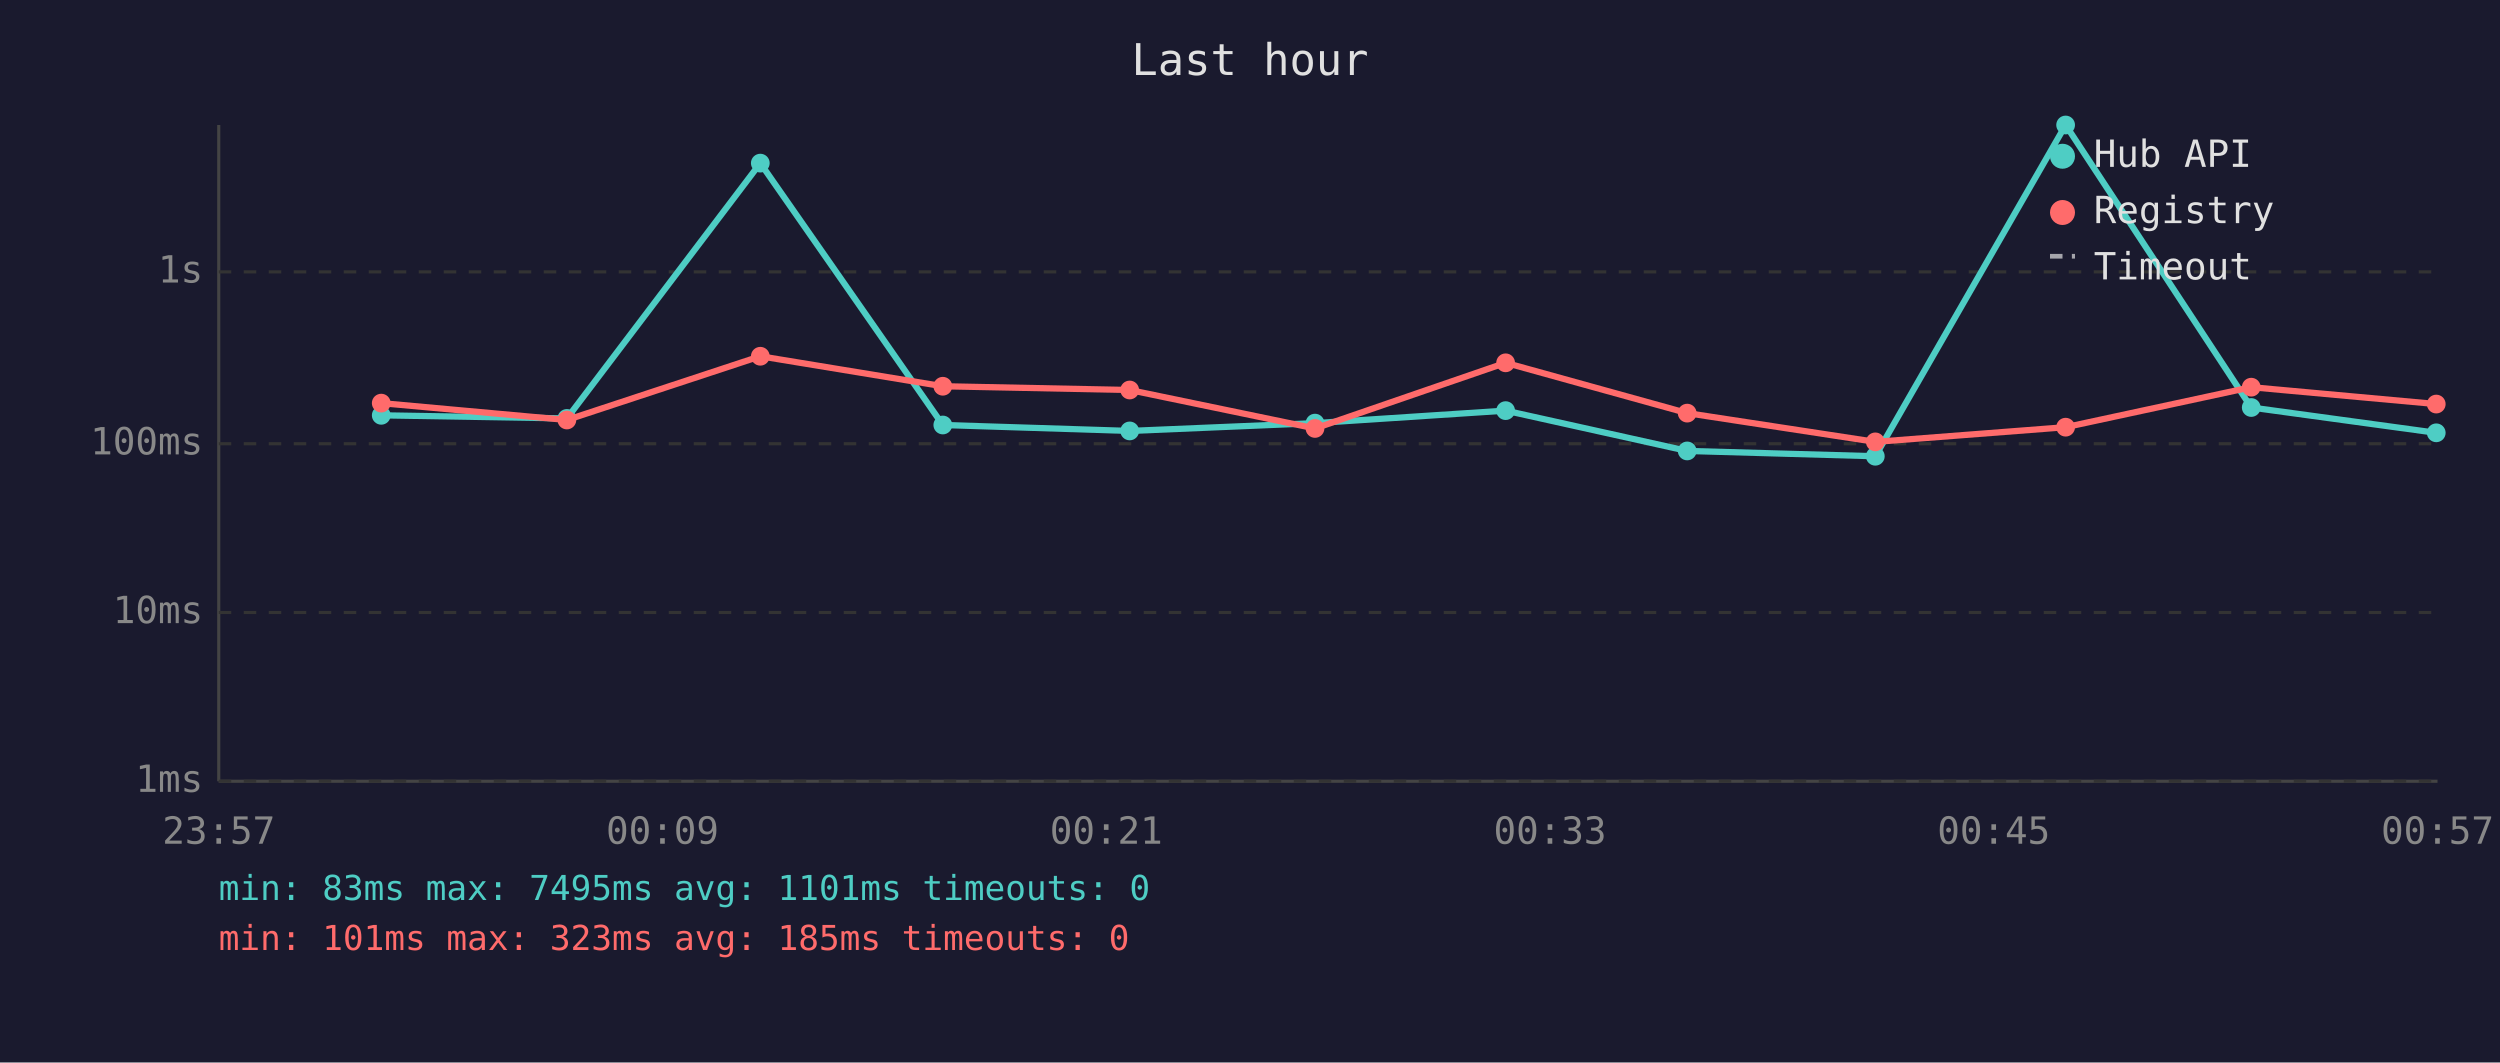
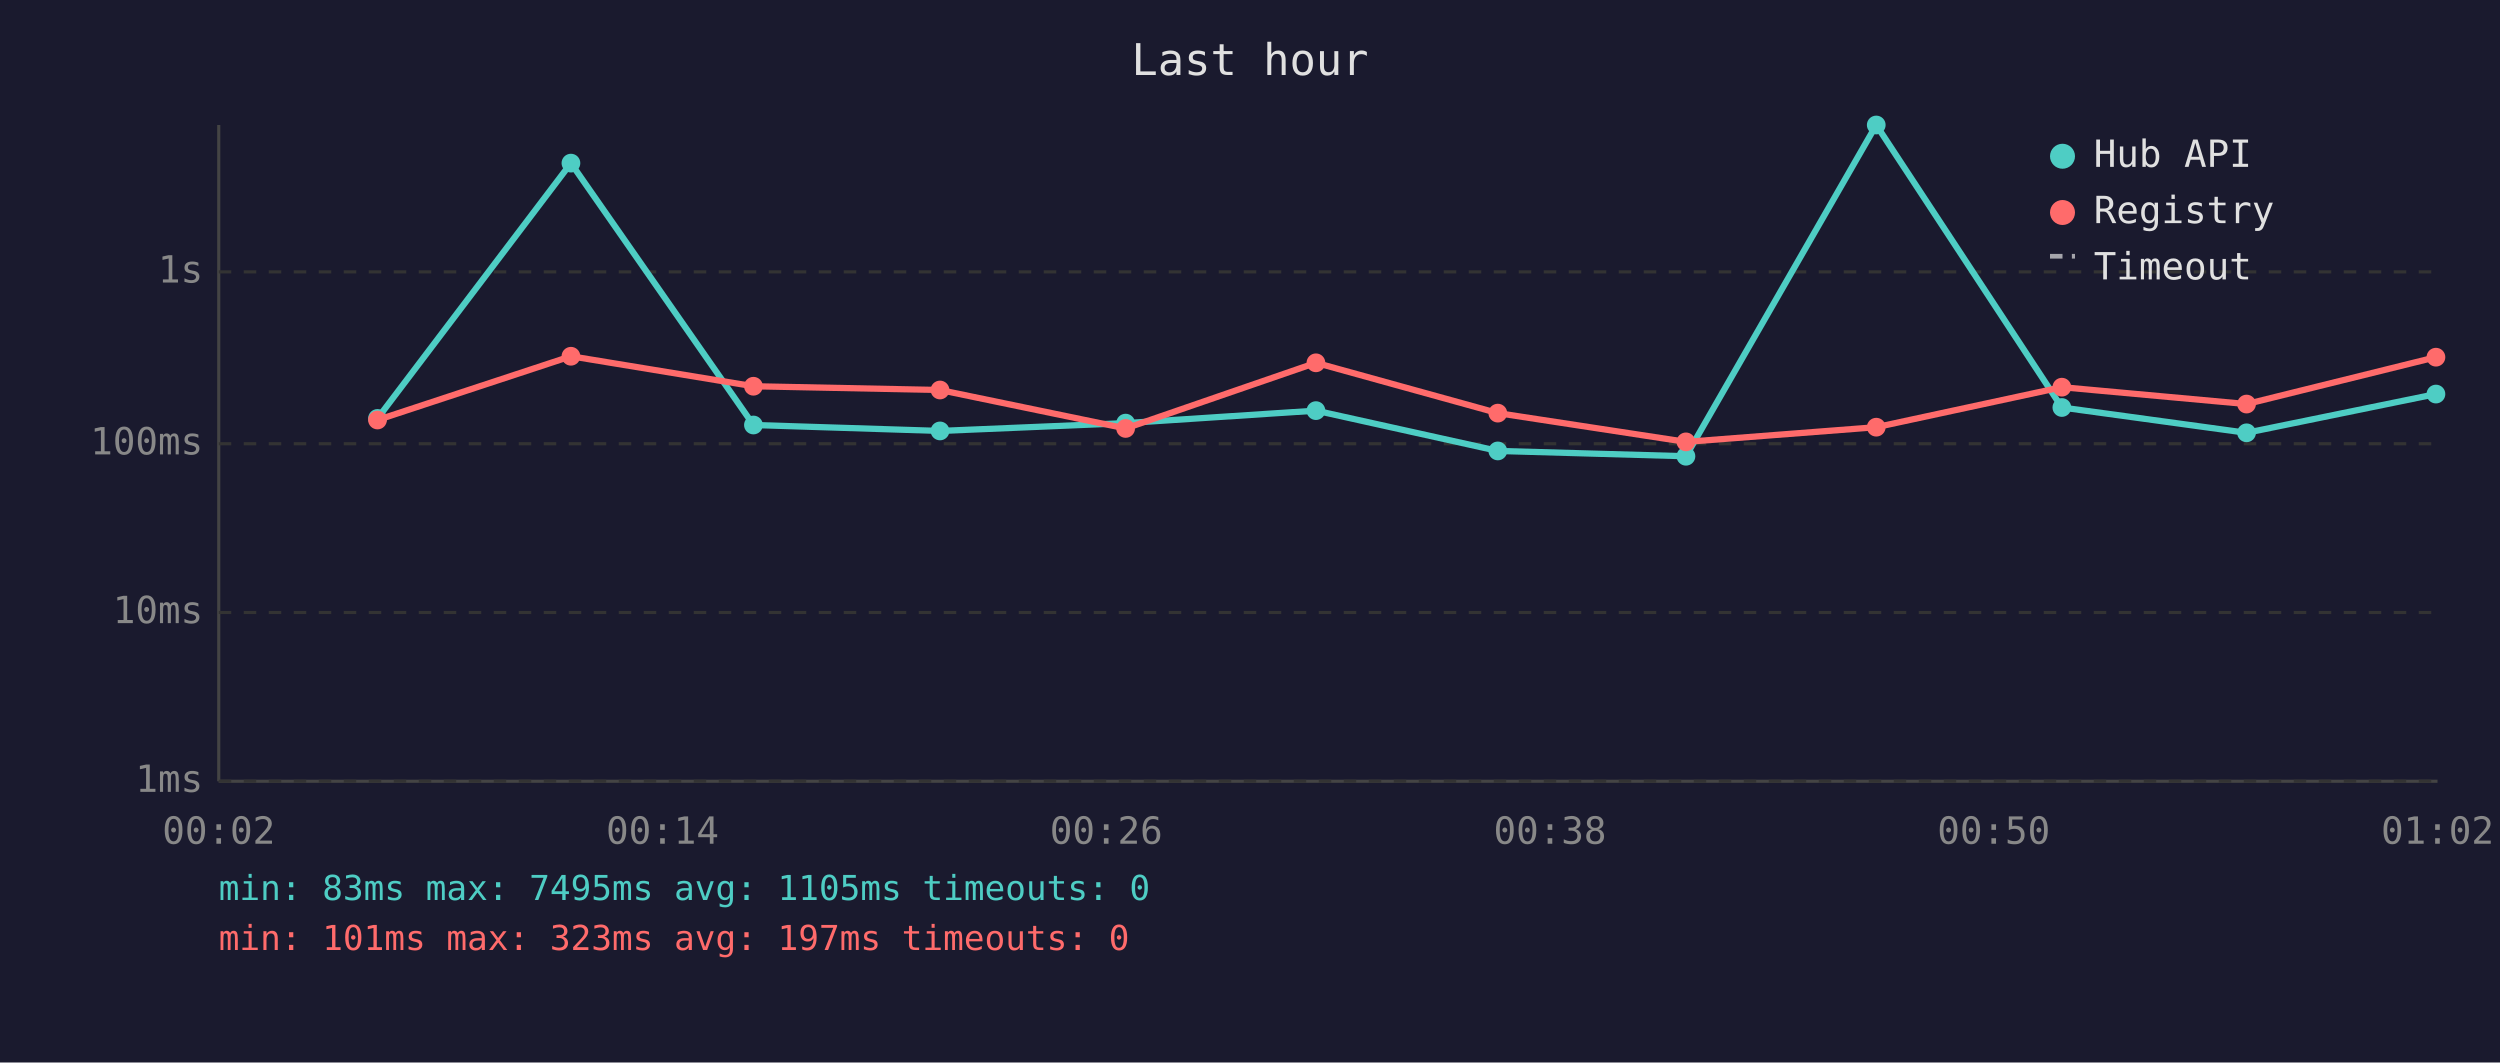
<svg xmlns="http://www.w3.org/2000/svg" viewBox="0 0 800 340" font-family="monospace" font-size="12">
  <rect width="800" height="340" fill="#1a1a2e" />
  <text x="400" y="24" fill="#e0e0e0" font-size="14" text-anchor="middle">Last hour</text>
  <line x1="70" y1="40" x2="70" y2="250" stroke="#444" stroke-width="1" />
  <line x1="70" y1="250" x2="780" y2="250" stroke="#444" stroke-width="1" />
  <line x1="70" y1="250" x2="780" y2="250" stroke="#333" stroke-width="1" stroke-dasharray="4" />
  <text x="65" y="250" fill="#888" text-anchor="end" dominant-baseline="middle">1ms</text>
  <line x1="70" y1="196" x2="780" y2="196" stroke="#333" stroke-width="1" stroke-dasharray="4" />
  <text x="65" y="196" fill="#888" text-anchor="end" dominant-baseline="middle">10ms</text>
  <line x1="70" y1="142" x2="780" y2="142" stroke="#333" stroke-width="1" stroke-dasharray="4" />
  <text x="65" y="142" fill="#888" text-anchor="end" dominant-baseline="middle">100ms</text>
  <line x1="70" y1="87" x2="780" y2="87" stroke="#333" stroke-width="1" stroke-dasharray="4" />
  <text x="65" y="87" fill="#888" text-anchor="end" dominant-baseline="middle">1s</text>
-   <text x="70" y="270" fill="#888" text-anchor="middle">23:57</text>
-   <text x="212" y="270" fill="#888" text-anchor="middle">00:09</text>
-   <text x="354" y="270" fill="#888" text-anchor="middle">00:21</text>
-   <text x="496" y="270" fill="#888" text-anchor="middle">00:33</text>
-   <text x="638" y="270" fill="#888" text-anchor="middle">00:45</text>
-   <text x="780" y="270" fill="#888" text-anchor="middle">00:57</text>
-   <polyline points="122.0,132.9 181.4,133.9 243.3,52.2 301.7,136.0 361.5,137.9 420.8,135.4 481.8,131.4 539.9,144.3 600.1,146.0 661.0,40.0 720.4,130.4 779.6,138.5" fill="none" stroke="#4ecdc4" stroke-width="2" opacity="1" />
-   <circle cx="122.0" cy="132.9" r="3" fill="#4ecdc4" />
-   <circle cx="181.4" cy="133.9" r="3" fill="#4ecdc4" />
-   <circle cx="243.3" cy="52.2" r="3" fill="#4ecdc4" />
-   <circle cx="301.7" cy="136.0" r="3" fill="#4ecdc4" />
-   <circle cx="361.5" cy="137.9" r="3" fill="#4ecdc4" />
-   <circle cx="420.8" cy="135.4" r="3" fill="#4ecdc4" />
-   <circle cx="481.8" cy="131.4" r="3" fill="#4ecdc4" />
-   <circle cx="539.9" cy="144.3" r="3" fill="#4ecdc4" />
-   <circle cx="600.1" cy="146.0" r="3" fill="#4ecdc4" />
-   <circle cx="661.0" cy="40.0" r="3" fill="#4ecdc4" />
-   <circle cx="720.4" cy="130.4" r="3" fill="#4ecdc4" />
-   <circle cx="779.6" cy="138.5" r="3" fill="#4ecdc4" />
-   <polyline points="122.0,129.0 181.4,134.4 243.3,114.0 301.7,123.6 361.5,124.8 420.8,137.1 481.8,116.1 539.9,132.2 600.1,141.4 661.0,136.7 720.4,123.9 779.6,129.3" fill="none" stroke="#ff6b6b" stroke-width="2" opacity="1" />
-   <circle cx="122.0" cy="129.0" r="3" fill="#ff6b6b" />
-   <circle cx="181.4" cy="134.4" r="3" fill="#ff6b6b" />
-   <circle cx="243.3" cy="114.0" r="3" fill="#ff6b6b" />
-   <circle cx="301.7" cy="123.6" r="3" fill="#ff6b6b" />
-   <circle cx="361.5" cy="124.8" r="3" fill="#ff6b6b" />
-   <circle cx="420.8" cy="137.1" r="3" fill="#ff6b6b" />
-   <circle cx="481.8" cy="116.1" r="3" fill="#ff6b6b" />
-   <circle cx="539.9" cy="132.2" r="3" fill="#ff6b6b" />
-   <circle cx="600.1" cy="141.4" r="3" fill="#ff6b6b" />
-   <circle cx="661.0" cy="136.7" r="3" fill="#ff6b6b" />
-   <circle cx="720.4" cy="123.9" r="3" fill="#ff6b6b" />
-   <circle cx="779.6" cy="129.3" r="3" fill="#ff6b6b" />
+   <text x="70" y="270" fill="#888" text-anchor="middle">00:02</text>
+   <text x="212" y="270" fill="#888" text-anchor="middle">00:14</text>
+   <text x="354" y="270" fill="#888" text-anchor="middle">00:26</text>
+   <text x="496" y="270" fill="#888" text-anchor="middle">00:38</text>
+   <text x="638" y="270" fill="#888" text-anchor="middle">00:50</text>
+   <text x="780" y="270" fill="#888" text-anchor="middle">01:02</text>
+   <polyline points="120.8,133.9 182.7,52.2 241.1,136.0 300.8,137.9 360.2,135.4 421.1,131.4 479.3,144.3 539.5,146.0 600.4,40.0 659.8,130.4 718.9,138.5 779.5,126.1" fill="none" stroke="#4ecdc4" stroke-width="2" opacity="1" />
+   <circle cx="120.8" cy="133.9" r="3" fill="#4ecdc4" />
+   <circle cx="182.7" cy="52.2" r="3" fill="#4ecdc4" />
+   <circle cx="241.1" cy="136.0" r="3" fill="#4ecdc4" />
+   <circle cx="300.8" cy="137.9" r="3" fill="#4ecdc4" />
+   <circle cx="360.2" cy="135.4" r="3" fill="#4ecdc4" />
+   <circle cx="421.1" cy="131.4" r="3" fill="#4ecdc4" />
+   <circle cx="479.3" cy="144.3" r="3" fill="#4ecdc4" />
+   <circle cx="539.5" cy="146.0" r="3" fill="#4ecdc4" />
+   <circle cx="600.4" cy="40.0" r="3" fill="#4ecdc4" />
+   <circle cx="659.8" cy="130.4" r="3" fill="#4ecdc4" />
+   <circle cx="718.9" cy="138.5" r="3" fill="#4ecdc4" />
+   <circle cx="779.5" cy="126.1" r="3" fill="#4ecdc4" />
+   <polyline points="120.8,134.4 182.7,114.0 241.1,123.6 300.8,124.8 360.2,137.1 421.1,116.1 479.3,132.2 539.5,141.4 600.4,136.7 659.8,123.9 718.9,129.3 779.5,114.3" fill="none" stroke="#ff6b6b" stroke-width="2" opacity="1" />
+   <circle cx="120.8" cy="134.4" r="3" fill="#ff6b6b" />
+   <circle cx="182.7" cy="114.0" r="3" fill="#ff6b6b" />
+   <circle cx="241.1" cy="123.6" r="3" fill="#ff6b6b" />
+   <circle cx="300.8" cy="124.8" r="3" fill="#ff6b6b" />
+   <circle cx="360.2" cy="137.1" r="3" fill="#ff6b6b" />
+   <circle cx="421.1" cy="116.1" r="3" fill="#ff6b6b" />
+   <circle cx="479.3" cy="132.2" r="3" fill="#ff6b6b" />
+   <circle cx="539.5" cy="141.4" r="3" fill="#ff6b6b" />
+   <circle cx="600.4" cy="136.7" r="3" fill="#ff6b6b" />
+   <circle cx="659.8" cy="123.9" r="3" fill="#ff6b6b" />
+   <circle cx="718.9" cy="129.3" r="3" fill="#ff6b6b" />
+   <circle cx="779.5" cy="114.3" r="3" fill="#ff6b6b" />
  <circle cx="660" cy="50" r="4" fill="#4ecdc4" />
  <text x="670" y="50" fill="#e0e0e0" dominant-baseline="middle">Hub API</text>
  <circle cx="660" cy="68" r="4" fill="#ff6b6b" />
  <text x="670" y="68" fill="#e0e0e0" dominant-baseline="middle">Registry</text>
  <line x1="656" y1="82" x2="664" y2="82" stroke="#e0e0e0" stroke-width="1.5" stroke-dasharray="4,3" opacity="0.7" />
  <text x="670" y="86" fill="#e0e0e0" dominant-baseline="middle">Timeout</text>
-   <text x="70" y="288" fill="#4ecdc4" font-size="11">min: 83ms  max: 7495ms  avg: 1101ms  timeouts: 0</text>
-   <text x="70" y="304" fill="#ff6b6b" font-size="11">min: 101ms  max: 323ms  avg: 185ms  timeouts: 0</text>
+   <text x="70" y="288" fill="#4ecdc4" font-size="11">min: 83ms  max: 7495ms  avg: 1105ms  timeouts: 0</text>
+   <text x="70" y="304" fill="#ff6b6b" font-size="11">min: 101ms  max: 323ms  avg: 197ms  timeouts: 0</text>
</svg>
